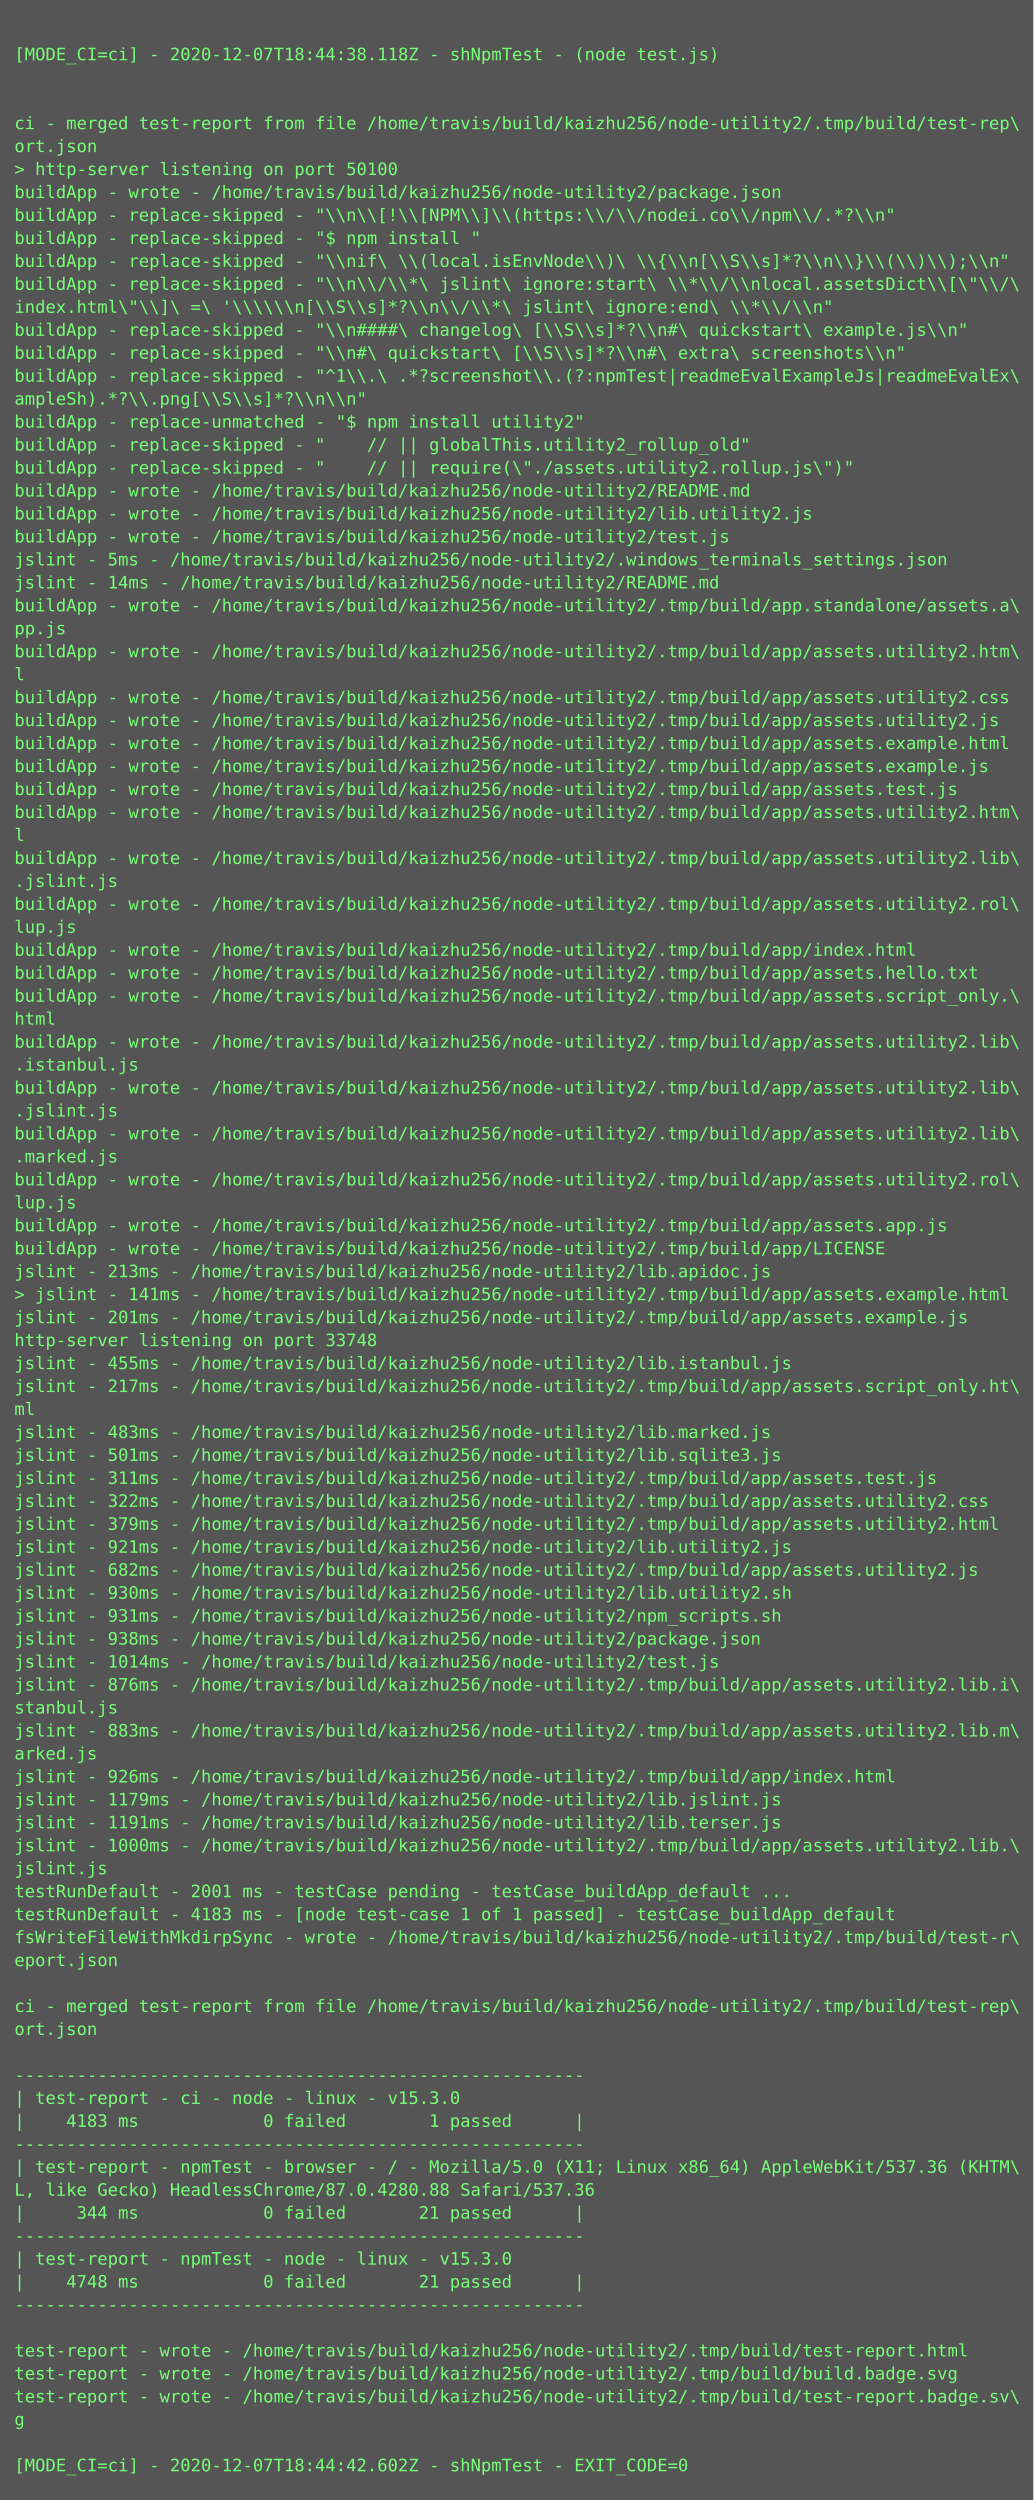
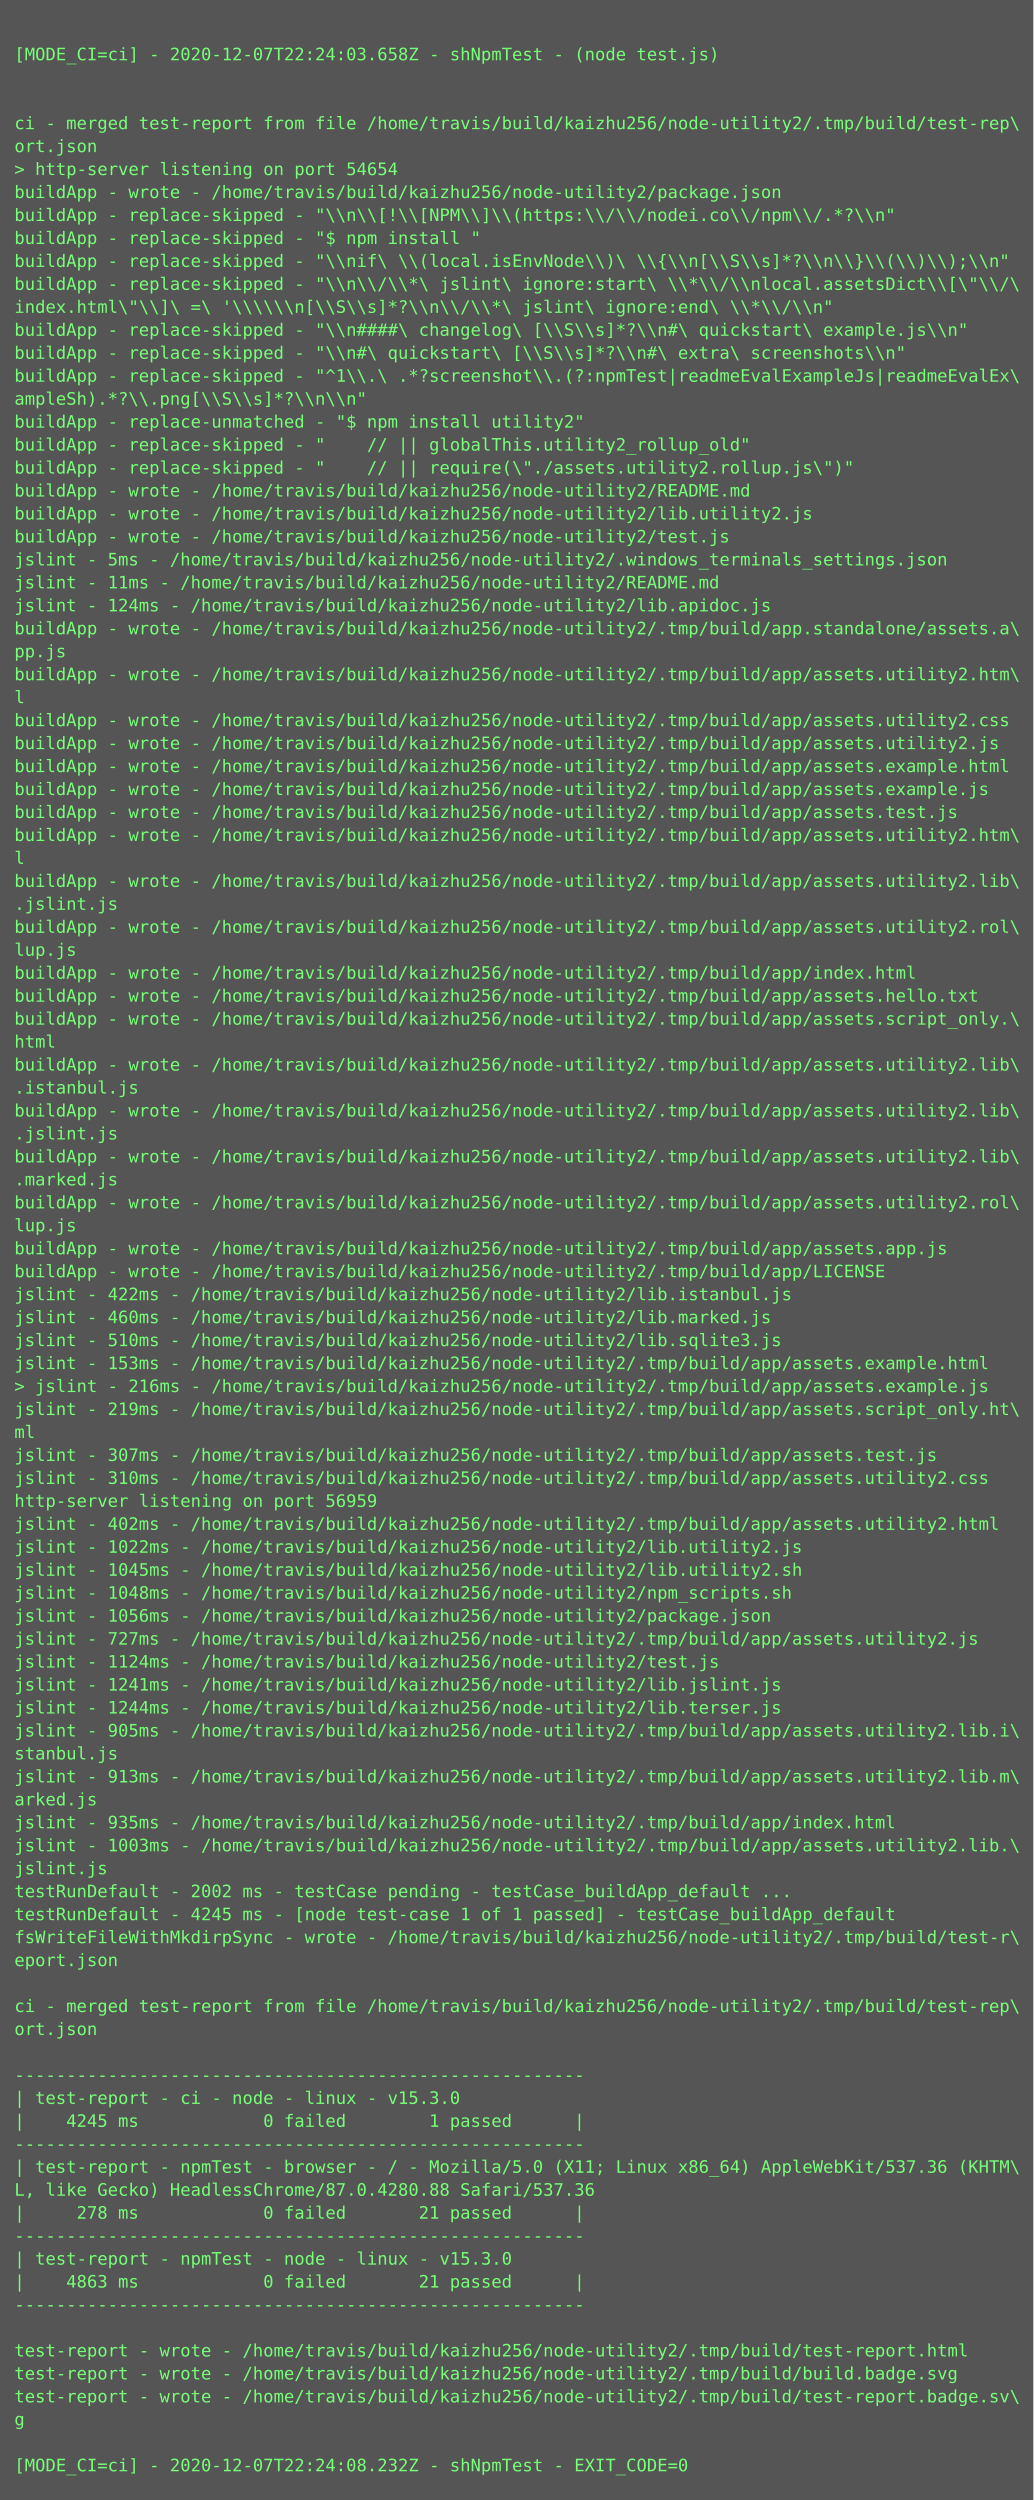
<svg xmlns="http://www.w3.org/2000/svg" height="1742px" width="720px">
  <rect height="1742px" fill="#555" width="720px" />
  <text fill="#7f7" font-family="Consolas, Menlo, monospace" font-size="12" xml:space="preserve">
    <tspan x="10" y="26" />
-     <tspan x="10" y="42">[MODE_CI=ci] - 2020-12-07T18:44:38.118Z - shNpmTest - (node test.js)</tspan>
+     <tspan x="10" y="42">[MODE_CI=ci] - 2020-12-07T22:24:03.658Z - shNpmTest - (node test.js)</tspan>
    <tspan x="10" y="58" />
    <tspan x="10" y="74" />
    <tspan x="10" y="90">ci - merged test-report from file /home/travis/build/kaizhu256/node-utility2/.tmp/build/test-rep\</tspan>
    <tspan x="10" y="106">ort.json</tspan>
-     <tspan x="10" y="122">&gt; http-server listening on port 50100</tspan>
+     <tspan x="10" y="122">&gt; http-server listening on port 54654</tspan>
    <tspan x="10" y="138">buildApp - wrote - /home/travis/build/kaizhu256/node-utility2/package.json</tspan>
    <tspan x="10" y="154">buildApp - replace-skipped - "\\n\\[!\\[NPM\\]\\(https:\\/\\/nodei.co\\/npm\\/.*?\\n"</tspan>
    <tspan x="10" y="170">buildApp - replace-skipped - "$ npm install "</tspan>
    <tspan x="10" y="186">buildApp - replace-skipped - "\\nif\ \\(local.isEnvNode\\)\ \\{\\n[\\S\\s]*?\\n\\}\\(\\)\\);\\n"</tspan>
    <tspan x="10" y="202">buildApp - replace-skipped - "\\n\\/\\*\ jslint\ ignore:start\ \\*\\/\\nlocal.assetsDict\\[\"\\/\</tspan>
    <tspan x="10" y="218">index.html\"\\]\ =\ '\\\\\\n[\\S\\s]*?\\n\\/\\*\ jslint\ ignore:end\ \\*\\/\\n"</tspan>
    <tspan x="10" y="234">buildApp - replace-skipped - "\\n####\ changelog\ [\\S\\s]*?\\n#\ quickstart\ example.js\\n"</tspan>
    <tspan x="10" y="250">buildApp - replace-skipped - "\\n#\ quickstart\ [\\S\\s]*?\\n#\ extra\ screenshots\\n"</tspan>
    <tspan x="10" y="266">buildApp - replace-skipped - "^1\\.\ .*?screenshot\\.(?:npmTest|readmeEvalExampleJs|readmeEvalEx\</tspan>
    <tspan x="10" y="282">ampleSh).*?\\.png[\\S\\s]*?\\n\\n"</tspan>
    <tspan x="10" y="298">buildApp - replace-unmatched - "$ npm install utility2"</tspan>
    <tspan x="10" y="314">buildApp - replace-skipped - "    // || globalThis.utility2_rollup_old"</tspan>
    <tspan x="10" y="330">buildApp - replace-skipped - "    // || require(\"./assets.utility2.rollup.js\")"</tspan>
    <tspan x="10" y="346">buildApp - wrote - /home/travis/build/kaizhu256/node-utility2/README.md</tspan>
    <tspan x="10" y="362">buildApp - wrote - /home/travis/build/kaizhu256/node-utility2/lib.utility2.js</tspan>
    <tspan x="10" y="378">buildApp - wrote - /home/travis/build/kaizhu256/node-utility2/test.js</tspan>
    <tspan x="10" y="394">jslint - 5ms - /home/travis/build/kaizhu256/node-utility2/.windows_terminals_settings.json</tspan>
-     <tspan x="10" y="410">jslint - 14ms - /home/travis/build/kaizhu256/node-utility2/README.md</tspan>
-     <tspan x="10" y="426">buildApp - wrote - /home/travis/build/kaizhu256/node-utility2/.tmp/build/app.standalone/assets.a\</tspan>
-     <tspan x="10" y="442">pp.js</tspan>
-     <tspan x="10" y="458">buildApp - wrote - /home/travis/build/kaizhu256/node-utility2/.tmp/build/app/assets.utility2.htm\</tspan>
-     <tspan x="10" y="474">l</tspan>
-     <tspan x="10" y="490">buildApp - wrote - /home/travis/build/kaizhu256/node-utility2/.tmp/build/app/assets.utility2.css</tspan>
-     <tspan x="10" y="506">buildApp - wrote - /home/travis/build/kaizhu256/node-utility2/.tmp/build/app/assets.utility2.js</tspan>
-     <tspan x="10" y="522">buildApp - wrote - /home/travis/build/kaizhu256/node-utility2/.tmp/build/app/assets.example.html</tspan>
-     <tspan x="10" y="538">buildApp - wrote - /home/travis/build/kaizhu256/node-utility2/.tmp/build/app/assets.example.js</tspan>
-     <tspan x="10" y="554">buildApp - wrote - /home/travis/build/kaizhu256/node-utility2/.tmp/build/app/assets.test.js</tspan>
-     <tspan x="10" y="570">buildApp - wrote - /home/travis/build/kaizhu256/node-utility2/.tmp/build/app/assets.utility2.htm\</tspan>
-     <tspan x="10" y="586">l</tspan>
-     <tspan x="10" y="602">buildApp - wrote - /home/travis/build/kaizhu256/node-utility2/.tmp/build/app/assets.utility2.lib\</tspan>
-     <tspan x="10" y="618">.jslint.js</tspan>
-     <tspan x="10" y="634">buildApp - wrote - /home/travis/build/kaizhu256/node-utility2/.tmp/build/app/assets.utility2.rol\</tspan>
-     <tspan x="10" y="650">lup.js</tspan>
-     <tspan x="10" y="666">buildApp - wrote - /home/travis/build/kaizhu256/node-utility2/.tmp/build/app/index.html</tspan>
-     <tspan x="10" y="682">buildApp - wrote - /home/travis/build/kaizhu256/node-utility2/.tmp/build/app/assets.hello.txt</tspan>
-     <tspan x="10" y="698">buildApp - wrote - /home/travis/build/kaizhu256/node-utility2/.tmp/build/app/assets.script_only.\</tspan>
-     <tspan x="10" y="714">html</tspan>
-     <tspan x="10" y="730">buildApp - wrote - /home/travis/build/kaizhu256/node-utility2/.tmp/build/app/assets.utility2.lib\</tspan>
-     <tspan x="10" y="746">.istanbul.js</tspan>
-     <tspan x="10" y="762">buildApp - wrote - /home/travis/build/kaizhu256/node-utility2/.tmp/build/app/assets.utility2.lib\</tspan>
-     <tspan x="10" y="778">.jslint.js</tspan>
-     <tspan x="10" y="794">buildApp - wrote - /home/travis/build/kaizhu256/node-utility2/.tmp/build/app/assets.utility2.lib\</tspan>
-     <tspan x="10" y="810">.marked.js</tspan>
-     <tspan x="10" y="826">buildApp - wrote - /home/travis/build/kaizhu256/node-utility2/.tmp/build/app/assets.utility2.rol\</tspan>
-     <tspan x="10" y="842">lup.js</tspan>
-     <tspan x="10" y="858">buildApp - wrote - /home/travis/build/kaizhu256/node-utility2/.tmp/build/app/assets.app.js</tspan>
-     <tspan x="10" y="874">buildApp - wrote - /home/travis/build/kaizhu256/node-utility2/.tmp/build/app/LICENSE</tspan>
-     <tspan x="10" y="890">jslint - 213ms - /home/travis/build/kaizhu256/node-utility2/lib.apidoc.js</tspan>
-     <tspan x="10" y="906">&gt; jslint - 141ms - /home/travis/build/kaizhu256/node-utility2/.tmp/build/app/assets.example.html</tspan>
-     <tspan x="10" y="922">jslint - 201ms - /home/travis/build/kaizhu256/node-utility2/.tmp/build/app/assets.example.js</tspan>
-     <tspan x="10" y="938">http-server listening on port 33748</tspan>
-     <tspan x="10" y="954">jslint - 455ms - /home/travis/build/kaizhu256/node-utility2/lib.istanbul.js</tspan>
-     <tspan x="10" y="970">jslint - 217ms - /home/travis/build/kaizhu256/node-utility2/.tmp/build/app/assets.script_only.ht\</tspan>
-     <tspan x="10" y="986">ml</tspan>
-     <tspan x="10" y="1002">jslint - 483ms - /home/travis/build/kaizhu256/node-utility2/lib.marked.js</tspan>
-     <tspan x="10" y="1018">jslint - 501ms - /home/travis/build/kaizhu256/node-utility2/lib.sqlite3.js</tspan>
-     <tspan x="10" y="1034">jslint - 311ms - /home/travis/build/kaizhu256/node-utility2/.tmp/build/app/assets.test.js</tspan>
-     <tspan x="10" y="1050">jslint - 322ms - /home/travis/build/kaizhu256/node-utility2/.tmp/build/app/assets.utility2.css</tspan>
-     <tspan x="10" y="1066">jslint - 379ms - /home/travis/build/kaizhu256/node-utility2/.tmp/build/app/assets.utility2.html</tspan>
-     <tspan x="10" y="1082">jslint - 921ms - /home/travis/build/kaizhu256/node-utility2/lib.utility2.js</tspan>
-     <tspan x="10" y="1098">jslint - 682ms - /home/travis/build/kaizhu256/node-utility2/.tmp/build/app/assets.utility2.js</tspan>
-     <tspan x="10" y="1114">jslint - 930ms - /home/travis/build/kaizhu256/node-utility2/lib.utility2.sh</tspan>
-     <tspan x="10" y="1130">jslint - 931ms - /home/travis/build/kaizhu256/node-utility2/npm_scripts.sh</tspan>
-     <tspan x="10" y="1146">jslint - 938ms - /home/travis/build/kaizhu256/node-utility2/package.json</tspan>
-     <tspan x="10" y="1162">jslint - 1014ms - /home/travis/build/kaizhu256/node-utility2/test.js</tspan>
-     <tspan x="10" y="1178">jslint - 876ms - /home/travis/build/kaizhu256/node-utility2/.tmp/build/app/assets.utility2.lib.i\</tspan>
-     <tspan x="10" y="1194">stanbul.js</tspan>
-     <tspan x="10" y="1210">jslint - 883ms - /home/travis/build/kaizhu256/node-utility2/.tmp/build/app/assets.utility2.lib.m\</tspan>
-     <tspan x="10" y="1226">arked.js</tspan>
-     <tspan x="10" y="1242">jslint - 926ms - /home/travis/build/kaizhu256/node-utility2/.tmp/build/app/index.html</tspan>
-     <tspan x="10" y="1258">jslint - 1179ms - /home/travis/build/kaizhu256/node-utility2/lib.jslint.js</tspan>
-     <tspan x="10" y="1274">jslint - 1191ms - /home/travis/build/kaizhu256/node-utility2/lib.terser.js</tspan>
-     <tspan x="10" y="1290">jslint - 1000ms - /home/travis/build/kaizhu256/node-utility2/.tmp/build/app/assets.utility2.lib.\</tspan>
+     <tspan x="10" y="410">jslint - 11ms - /home/travis/build/kaizhu256/node-utility2/README.md</tspan>
+     <tspan x="10" y="426">jslint - 124ms - /home/travis/build/kaizhu256/node-utility2/lib.apidoc.js</tspan>
+     <tspan x="10" y="442">buildApp - wrote - /home/travis/build/kaizhu256/node-utility2/.tmp/build/app.standalone/assets.a\</tspan>
+     <tspan x="10" y="458">pp.js</tspan>
+     <tspan x="10" y="474">buildApp - wrote - /home/travis/build/kaizhu256/node-utility2/.tmp/build/app/assets.utility2.htm\</tspan>
+     <tspan x="10" y="490">l</tspan>
+     <tspan x="10" y="506">buildApp - wrote - /home/travis/build/kaizhu256/node-utility2/.tmp/build/app/assets.utility2.css</tspan>
+     <tspan x="10" y="522">buildApp - wrote - /home/travis/build/kaizhu256/node-utility2/.tmp/build/app/assets.utility2.js</tspan>
+     <tspan x="10" y="538">buildApp - wrote - /home/travis/build/kaizhu256/node-utility2/.tmp/build/app/assets.example.html</tspan>
+     <tspan x="10" y="554">buildApp - wrote - /home/travis/build/kaizhu256/node-utility2/.tmp/build/app/assets.example.js</tspan>
+     <tspan x="10" y="570">buildApp - wrote - /home/travis/build/kaizhu256/node-utility2/.tmp/build/app/assets.test.js</tspan>
+     <tspan x="10" y="586">buildApp - wrote - /home/travis/build/kaizhu256/node-utility2/.tmp/build/app/assets.utility2.htm\</tspan>
+     <tspan x="10" y="602">l</tspan>
+     <tspan x="10" y="618">buildApp - wrote - /home/travis/build/kaizhu256/node-utility2/.tmp/build/app/assets.utility2.lib\</tspan>
+     <tspan x="10" y="634">.jslint.js</tspan>
+     <tspan x="10" y="650">buildApp - wrote - /home/travis/build/kaizhu256/node-utility2/.tmp/build/app/assets.utility2.rol\</tspan>
+     <tspan x="10" y="666">lup.js</tspan>
+     <tspan x="10" y="682">buildApp - wrote - /home/travis/build/kaizhu256/node-utility2/.tmp/build/app/index.html</tspan>
+     <tspan x="10" y="698">buildApp - wrote - /home/travis/build/kaizhu256/node-utility2/.tmp/build/app/assets.hello.txt</tspan>
+     <tspan x="10" y="714">buildApp - wrote - /home/travis/build/kaizhu256/node-utility2/.tmp/build/app/assets.script_only.\</tspan>
+     <tspan x="10" y="730">html</tspan>
+     <tspan x="10" y="746">buildApp - wrote - /home/travis/build/kaizhu256/node-utility2/.tmp/build/app/assets.utility2.lib\</tspan>
+     <tspan x="10" y="762">.istanbul.js</tspan>
+     <tspan x="10" y="778">buildApp - wrote - /home/travis/build/kaizhu256/node-utility2/.tmp/build/app/assets.utility2.lib\</tspan>
+     <tspan x="10" y="794">.jslint.js</tspan>
+     <tspan x="10" y="810">buildApp - wrote - /home/travis/build/kaizhu256/node-utility2/.tmp/build/app/assets.utility2.lib\</tspan>
+     <tspan x="10" y="826">.marked.js</tspan>
+     <tspan x="10" y="842">buildApp - wrote - /home/travis/build/kaizhu256/node-utility2/.tmp/build/app/assets.utility2.rol\</tspan>
+     <tspan x="10" y="858">lup.js</tspan>
+     <tspan x="10" y="874">buildApp - wrote - /home/travis/build/kaizhu256/node-utility2/.tmp/build/app/assets.app.js</tspan>
+     <tspan x="10" y="890">buildApp - wrote - /home/travis/build/kaizhu256/node-utility2/.tmp/build/app/LICENSE</tspan>
+     <tspan x="10" y="906">jslint - 422ms - /home/travis/build/kaizhu256/node-utility2/lib.istanbul.js</tspan>
+     <tspan x="10" y="922">jslint - 460ms - /home/travis/build/kaizhu256/node-utility2/lib.marked.js</tspan>
+     <tspan x="10" y="938">jslint - 510ms - /home/travis/build/kaizhu256/node-utility2/lib.sqlite3.js</tspan>
+     <tspan x="10" y="954">jslint - 153ms - /home/travis/build/kaizhu256/node-utility2/.tmp/build/app/assets.example.html</tspan>
+     <tspan x="10" y="970">&gt; jslint - 216ms - /home/travis/build/kaizhu256/node-utility2/.tmp/build/app/assets.example.js</tspan>
+     <tspan x="10" y="986">jslint - 219ms - /home/travis/build/kaizhu256/node-utility2/.tmp/build/app/assets.script_only.ht\</tspan>
+     <tspan x="10" y="1002">ml</tspan>
+     <tspan x="10" y="1018">jslint - 307ms - /home/travis/build/kaizhu256/node-utility2/.tmp/build/app/assets.test.js</tspan>
+     <tspan x="10" y="1034">jslint - 310ms - /home/travis/build/kaizhu256/node-utility2/.tmp/build/app/assets.utility2.css</tspan>
+     <tspan x="10" y="1050">http-server listening on port 56959</tspan>
+     <tspan x="10" y="1066">jslint - 402ms - /home/travis/build/kaizhu256/node-utility2/.tmp/build/app/assets.utility2.html</tspan>
+     <tspan x="10" y="1082">jslint - 1022ms - /home/travis/build/kaizhu256/node-utility2/lib.utility2.js</tspan>
+     <tspan x="10" y="1098">jslint - 1045ms - /home/travis/build/kaizhu256/node-utility2/lib.utility2.sh</tspan>
+     <tspan x="10" y="1114">jslint - 1048ms - /home/travis/build/kaizhu256/node-utility2/npm_scripts.sh</tspan>
+     <tspan x="10" y="1130">jslint - 1056ms - /home/travis/build/kaizhu256/node-utility2/package.json</tspan>
+     <tspan x="10" y="1146">jslint - 727ms - /home/travis/build/kaizhu256/node-utility2/.tmp/build/app/assets.utility2.js</tspan>
+     <tspan x="10" y="1162">jslint - 1124ms - /home/travis/build/kaizhu256/node-utility2/test.js</tspan>
+     <tspan x="10" y="1178">jslint - 1241ms - /home/travis/build/kaizhu256/node-utility2/lib.jslint.js</tspan>
+     <tspan x="10" y="1194">jslint - 1244ms - /home/travis/build/kaizhu256/node-utility2/lib.terser.js</tspan>
+     <tspan x="10" y="1210">jslint - 905ms - /home/travis/build/kaizhu256/node-utility2/.tmp/build/app/assets.utility2.lib.i\</tspan>
+     <tspan x="10" y="1226">stanbul.js</tspan>
+     <tspan x="10" y="1242">jslint - 913ms - /home/travis/build/kaizhu256/node-utility2/.tmp/build/app/assets.utility2.lib.m\</tspan>
+     <tspan x="10" y="1258">arked.js</tspan>
+     <tspan x="10" y="1274">jslint - 935ms - /home/travis/build/kaizhu256/node-utility2/.tmp/build/app/index.html</tspan>
+     <tspan x="10" y="1290">jslint - 1003ms - /home/travis/build/kaizhu256/node-utility2/.tmp/build/app/assets.utility2.lib.\</tspan>
    <tspan x="10" y="1306">jslint.js</tspan>
-     <tspan x="10" y="1322">testRunDefault - 2001 ms - testCase pending - testCase_buildApp_default ...</tspan>
-     <tspan x="10" y="1338">testRunDefault - 4183 ms - [node test-case 1 of 1 passed] - testCase_buildApp_default</tspan>
+     <tspan x="10" y="1322">testRunDefault - 2002 ms - testCase pending - testCase_buildApp_default ...</tspan>
+     <tspan x="10" y="1338">testRunDefault - 4245 ms - [node test-case 1 of 1 passed] - testCase_buildApp_default</tspan>
    <tspan x="10" y="1354">fsWriteFileWithMkdirpSync - wrote - /home/travis/build/kaizhu256/node-utility2/.tmp/build/test-r\</tspan>
    <tspan x="10" y="1370">eport.json</tspan>
    <tspan x="10" y="1386" />
    <tspan x="10" y="1402">ci - merged test-report from file /home/travis/build/kaizhu256/node-utility2/.tmp/build/test-rep\</tspan>
    <tspan x="10" y="1418">ort.json</tspan>
    <tspan x="10" y="1434" />
    <tspan x="10" y="1450">-------------------------------------------------------</tspan>
    <tspan x="10" y="1466">| test-report - ci - node - linux - v15.3.0</tspan>
-     <tspan x="10" y="1482">|    4183 ms            0 failed        1 passed      |</tspan>
+     <tspan x="10" y="1482">|    4245 ms            0 failed        1 passed      |</tspan>
    <tspan x="10" y="1498">-------------------------------------------------------</tspan>
    <tspan x="10" y="1514">| test-report - npmTest - browser - / - Mozilla/5.0 (X11; Linux x86_64) AppleWebKit/537.36 (KHTM\</tspan>
    <tspan x="10" y="1530">L, like Gecko) HeadlessChrome/87.0.4280.88 Safari/537.36</tspan>
-     <tspan x="10" y="1546">|     344 ms            0 failed       21 passed      |</tspan>
+     <tspan x="10" y="1546">|     278 ms            0 failed       21 passed      |</tspan>
    <tspan x="10" y="1562">-------------------------------------------------------</tspan>
    <tspan x="10" y="1578">| test-report - npmTest - node - linux - v15.3.0</tspan>
-     <tspan x="10" y="1594">|    4748 ms            0 failed       21 passed      |</tspan>
+     <tspan x="10" y="1594">|    4863 ms            0 failed       21 passed      |</tspan>
    <tspan x="10" y="1610">-------------------------------------------------------</tspan>
    <tspan x="10" y="1626" />
    <tspan x="10" y="1642">test-report - wrote - /home/travis/build/kaizhu256/node-utility2/.tmp/build/test-report.html</tspan>
    <tspan x="10" y="1658">test-report - wrote - /home/travis/build/kaizhu256/node-utility2/.tmp/build/build.badge.svg</tspan>
    <tspan x="10" y="1674">test-report - wrote - /home/travis/build/kaizhu256/node-utility2/.tmp/build/test-report.badge.sv\</tspan>
    <tspan x="10" y="1690">g</tspan>
    <tspan x="10" y="1706" />
-     <tspan x="10" y="1722">[MODE_CI=ci] - 2020-12-07T18:44:42.602Z - shNpmTest - EXIT_CODE=0</tspan>
+     <tspan x="10" y="1722">[MODE_CI=ci] - 2020-12-07T22:24:08.232Z - shNpmTest - EXIT_CODE=0</tspan>
  </text>
</svg>
